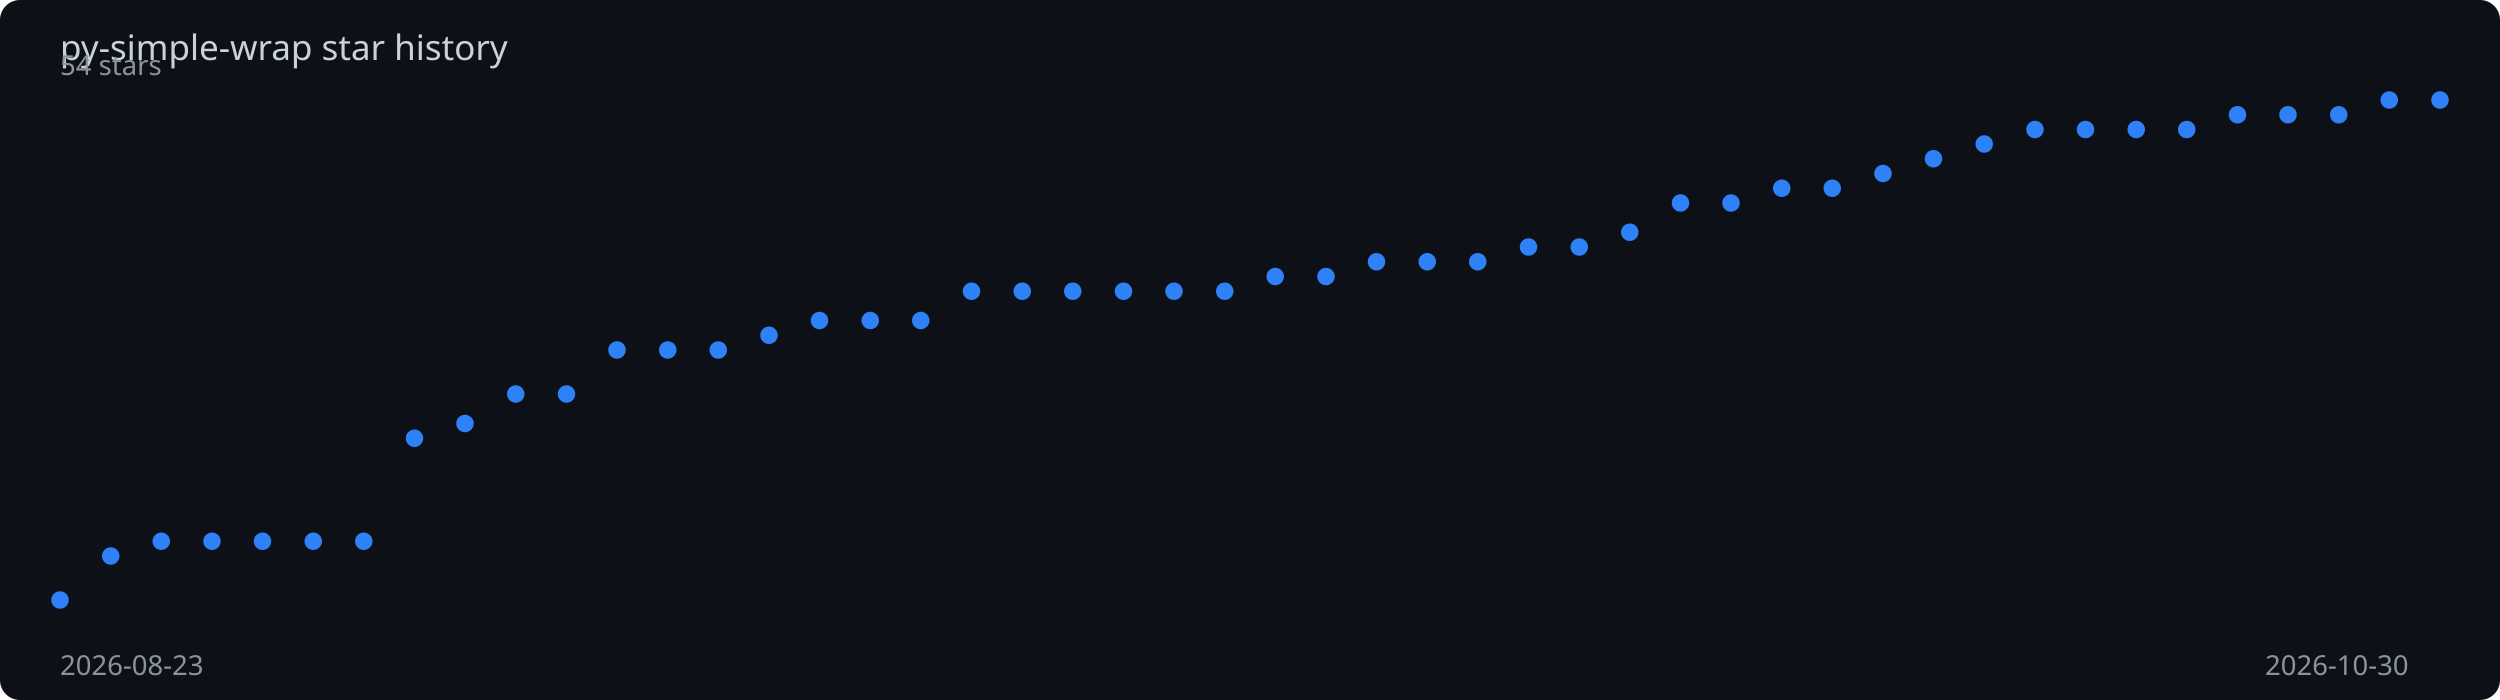
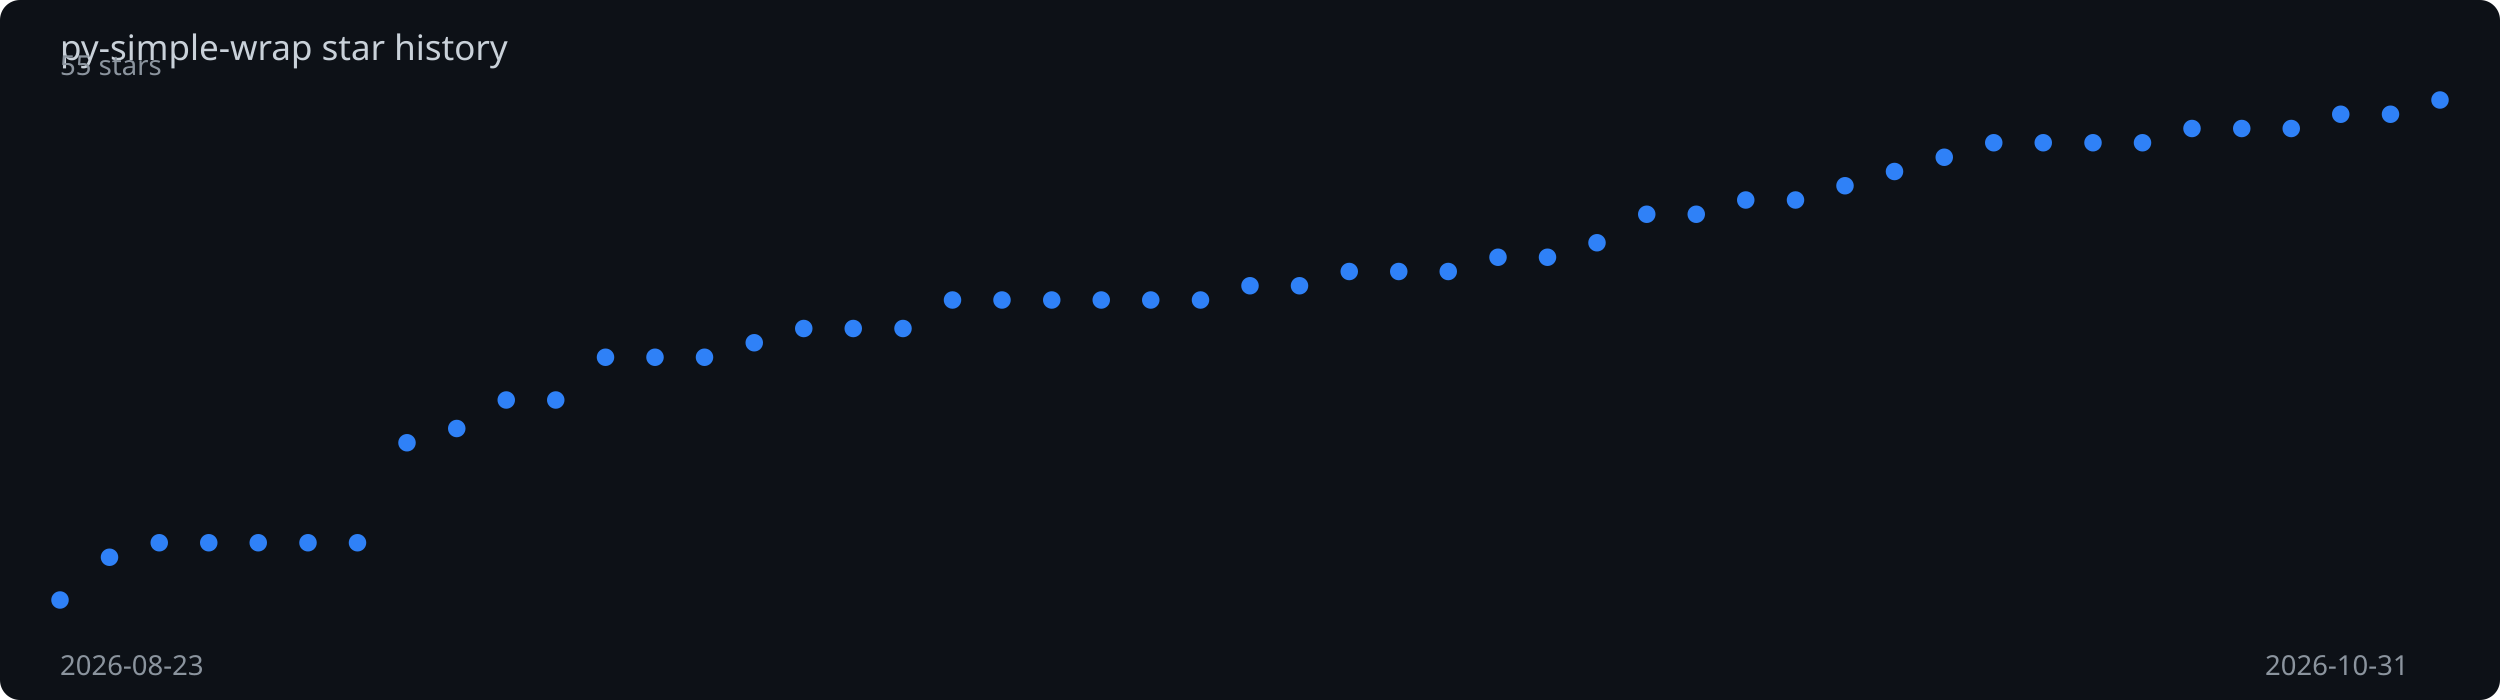
<svg xmlns="http://www.w3.org/2000/svg" viewBox="0 0 1000 280" width="100%" height="280">
  <rect width="1000" height="280" fill="#0d1117" rx="8" />
  <text x="24" y="24" fill="#c9d1d9" font-family="sans-serif" font-size="14">
    py-simple-wrap star history
  </text>
-   <polyline points="24.0,240.0 44.3,222.4 64.5,216.5 84.8,216.5 105.0,216.5 125.3,216.5 145.5,216.5 165.8,175.3 186.0,169.4 206.3,157.6 226.6,157.6 246.8,140.0 267.1,140.0 287.3,140.0 307.6,134.1 327.8,128.2 348.1,128.2 368.3,128.2 388.6,116.5 408.9,116.5 429.1,116.5 449.4,116.5 469.6,116.5 489.9,116.5 510.1,110.6 530.4,110.6 550.6,104.7 570.9,104.7 591.1,104.7 611.4,98.8 631.7,98.8 651.9,92.9 672.2,81.2 692.4,81.2 712.7,75.3 732.9,75.3 753.2,69.4 773.4,63.5 793.7,57.6 814.0,51.8 834.2,51.8 854.5,51.8 874.7,51.8 895.0,45.9 915.2,45.9 935.5,45.9 955.7,40.0 976.0,40.0" fill="none" stroke="#2f81f7" stroke-width="2" stroke-dasharray="1012.9" stroke-dashoffset="1012.9">
-     <animate attributeName="stroke-dashoffset" from="1012.9" to="0" dur="2s" fill="freeze" calcMode="spline" keySplines="0.4 0 0.2 1" />
+   <polyline points="24.0,240.0 43.8,222.9 63.7,217.1 83.5,217.1 103.3,217.1 123.2,217.1 143.0,217.1 162.8,177.1 182.7,171.4 202.5,160.0 222.3,160.0 242.2,142.9 262.0,142.9 281.8,142.9 301.7,137.1 321.5,131.4 341.3,131.4 361.2,131.4 381.0,120.0 400.8,120.0 420.7,120.0 440.5,120.0 460.3,120.0 480.2,120.0 500.0,114.3 519.8,114.3 539.7,108.6 559.5,108.6 579.3,108.6 599.2,102.9 619.0,102.9 638.8,97.1 658.7,85.7 678.5,85.7 698.3,80.0 718.2,80.0 738.0,74.3 757.8,68.6 777.7,62.9 797.5,57.1 817.3,57.1 837.2,57.1 857.0,57.1 876.8,51.4 896.7,51.4 916.5,51.4 936.3,45.7 956.2,45.7 976.0,40.0" fill="none" stroke="#2f81f7" stroke-width="2" stroke-dasharray="1011.7" stroke-dashoffset="1011.7">
+     <animate attributeName="stroke-dashoffset" from="1011.7" to="0" dur="2s" fill="freeze" calcMode="spline" keySplines="0.4 0 0.2 1" />
  </polyline>
  <circle cx="24.0" cy="240.0" r="3.5" fill="#2f81f7">
    <animate attributeName="opacity" from="0" to="1" begin="0.00s" dur="0.2s" fill="freeze" />
  </circle>
-   <circle cx="44.3" cy="222.4" r="3.5" fill="#2f81f7">
+   <circle cx="43.8" cy="222.9" r="3.5" fill="#2f81f7">
    <animate attributeName="opacity" from="0" to="1" begin="0.04s" dur="0.2s" fill="freeze" />
  </circle>
-   <circle cx="64.5" cy="216.5" r="3.5" fill="#2f81f7">
-     <animate attributeName="opacity" from="0" to="1" begin="0.09s" dur="0.2s" fill="freeze" />
+   <circle cx="63.7" cy="217.1" r="3.5" fill="#2f81f7">
+     <animate attributeName="opacity" from="0" to="1" begin="0.08s" dur="0.2s" fill="freeze" />
  </circle>
-   <circle cx="84.8" cy="216.5" r="3.5" fill="#2f81f7">
-     <animate attributeName="opacity" from="0" to="1" begin="0.13s" dur="0.2s" fill="freeze" />
+   <circle cx="83.5" cy="217.1" r="3.5" fill="#2f81f7">
+     <animate attributeName="opacity" from="0" to="1" begin="0.12s" dur="0.2s" fill="freeze" />
  </circle>
-   <circle cx="105.0" cy="216.5" r="3.5" fill="#2f81f7">
+   <circle cx="103.3" cy="217.1" r="3.5" fill="#2f81f7">
    <animate attributeName="opacity" from="0" to="1" begin="0.17s" dur="0.2s" fill="freeze" />
  </circle>
-   <circle cx="125.3" cy="216.5" r="3.5" fill="#2f81f7">
+   <circle cx="123.2" cy="217.1" r="3.5" fill="#2f81f7">
    <animate attributeName="opacity" from="0" to="1" begin="0.21s" dur="0.2s" fill="freeze" />
  </circle>
-   <circle cx="145.5" cy="216.5" r="3.5" fill="#2f81f7">
-     <animate attributeName="opacity" from="0" to="1" begin="0.26s" dur="0.2s" fill="freeze" />
+   <circle cx="143.0" cy="217.1" r="3.5" fill="#2f81f7">
+     <animate attributeName="opacity" from="0" to="1" begin="0.25s" dur="0.2s" fill="freeze" />
  </circle>
-   <circle cx="165.8" cy="175.3" r="3.5" fill="#2f81f7">
-     <animate attributeName="opacity" from="0" to="1" begin="0.30s" dur="0.2s" fill="freeze" />
+   <circle cx="162.8" cy="177.1" r="3.5" fill="#2f81f7">
+     <animate attributeName="opacity" from="0" to="1" begin="0.29s" dur="0.2s" fill="freeze" />
  </circle>
-   <circle cx="186.0" cy="169.4" r="3.5" fill="#2f81f7">
-     <animate attributeName="opacity" from="0" to="1" begin="0.34s" dur="0.2s" fill="freeze" />
+   <circle cx="182.7" cy="171.4" r="3.5" fill="#2f81f7">
+     <animate attributeName="opacity" from="0" to="1" begin="0.33s" dur="0.2s" fill="freeze" />
  </circle>
-   <circle cx="206.3" cy="157.6" r="3.5" fill="#2f81f7">
+   <circle cx="202.5" cy="160.0" r="3.5" fill="#2f81f7">
    <animate attributeName="opacity" from="0" to="1" begin="0.38s" dur="0.2s" fill="freeze" />
  </circle>
-   <circle cx="226.6" cy="157.6" r="3.5" fill="#2f81f7">
-     <animate attributeName="opacity" from="0" to="1" begin="0.43s" dur="0.2s" fill="freeze" />
+   <circle cx="222.3" cy="160.0" r="3.5" fill="#2f81f7">
+     <animate attributeName="opacity" from="0" to="1" begin="0.42s" dur="0.2s" fill="freeze" />
  </circle>
-   <circle cx="246.8" cy="140.0" r="3.5" fill="#2f81f7">
-     <animate attributeName="opacity" from="0" to="1" begin="0.47s" dur="0.2s" fill="freeze" />
+   <circle cx="242.2" cy="142.9" r="3.5" fill="#2f81f7">
+     <animate attributeName="opacity" from="0" to="1" begin="0.46s" dur="0.2s" fill="freeze" />
  </circle>
-   <circle cx="267.1" cy="140.0" r="3.5" fill="#2f81f7">
-     <animate attributeName="opacity" from="0" to="1" begin="0.51s" dur="0.2s" fill="freeze" />
+   <circle cx="262.0" cy="142.9" r="3.5" fill="#2f81f7">
+     <animate attributeName="opacity" from="0" to="1" begin="0.50s" dur="0.2s" fill="freeze" />
  </circle>
-   <circle cx="287.3" cy="140.0" r="3.5" fill="#2f81f7">
-     <animate attributeName="opacity" from="0" to="1" begin="0.55s" dur="0.2s" fill="freeze" />
+   <circle cx="281.8" cy="142.9" r="3.5" fill="#2f81f7">
+     <animate attributeName="opacity" from="0" to="1" begin="0.54s" dur="0.2s" fill="freeze" />
  </circle>
-   <circle cx="307.6" cy="134.1" r="3.5" fill="#2f81f7">
-     <animate attributeName="opacity" from="0" to="1" begin="0.60s" dur="0.2s" fill="freeze" />
+   <circle cx="301.7" cy="137.1" r="3.5" fill="#2f81f7">
+     <animate attributeName="opacity" from="0" to="1" begin="0.58s" dur="0.2s" fill="freeze" />
  </circle>
-   <circle cx="327.8" cy="128.2" r="3.5" fill="#2f81f7">
-     <animate attributeName="opacity" from="0" to="1" begin="0.64s" dur="0.2s" fill="freeze" />
+   <circle cx="321.5" cy="131.4" r="3.5" fill="#2f81f7">
+     <animate attributeName="opacity" from="0" to="1" begin="0.62s" dur="0.2s" fill="freeze" />
  </circle>
-   <circle cx="348.1" cy="128.2" r="3.5" fill="#2f81f7">
-     <animate attributeName="opacity" from="0" to="1" begin="0.68s" dur="0.2s" fill="freeze" />
+   <circle cx="341.3" cy="131.4" r="3.5" fill="#2f81f7">
+     <animate attributeName="opacity" from="0" to="1" begin="0.67s" dur="0.2s" fill="freeze" />
  </circle>
-   <circle cx="368.3" cy="128.2" r="3.5" fill="#2f81f7">
-     <animate attributeName="opacity" from="0" to="1" begin="0.72s" dur="0.2s" fill="freeze" />
+   <circle cx="361.2" cy="131.4" r="3.5" fill="#2f81f7">
+     <animate attributeName="opacity" from="0" to="1" begin="0.71s" dur="0.2s" fill="freeze" />
  </circle>
-   <circle cx="388.6" cy="116.5" r="3.5" fill="#2f81f7">
-     <animate attributeName="opacity" from="0" to="1" begin="0.77s" dur="0.2s" fill="freeze" />
+   <circle cx="381.0" cy="120.0" r="3.5" fill="#2f81f7">
+     <animate attributeName="opacity" from="0" to="1" begin="0.75s" dur="0.2s" fill="freeze" />
  </circle>
-   <circle cx="408.9" cy="116.5" r="3.5" fill="#2f81f7">
-     <animate attributeName="opacity" from="0" to="1" begin="0.81s" dur="0.2s" fill="freeze" />
+   <circle cx="400.8" cy="120.0" r="3.5" fill="#2f81f7">
+     <animate attributeName="opacity" from="0" to="1" begin="0.79s" dur="0.2s" fill="freeze" />
  </circle>
-   <circle cx="429.1" cy="116.5" r="3.5" fill="#2f81f7">
-     <animate attributeName="opacity" from="0" to="1" begin="0.85s" dur="0.2s" fill="freeze" />
+   <circle cx="420.7" cy="120.0" r="3.5" fill="#2f81f7">
+     <animate attributeName="opacity" from="0" to="1" begin="0.83s" dur="0.2s" fill="freeze" />
  </circle>
-   <circle cx="449.4" cy="116.5" r="3.5" fill="#2f81f7">
-     <animate attributeName="opacity" from="0" to="1" begin="0.89s" dur="0.2s" fill="freeze" />
+   <circle cx="440.5" cy="120.0" r="3.5" fill="#2f81f7">
+     <animate attributeName="opacity" from="0" to="1" begin="0.88s" dur="0.2s" fill="freeze" />
  </circle>
-   <circle cx="469.6" cy="116.5" r="3.5" fill="#2f81f7">
-     <animate attributeName="opacity" from="0" to="1" begin="0.94s" dur="0.2s" fill="freeze" />
+   <circle cx="460.3" cy="120.0" r="3.5" fill="#2f81f7">
+     <animate attributeName="opacity" from="0" to="1" begin="0.92s" dur="0.2s" fill="freeze" />
  </circle>
-   <circle cx="489.9" cy="116.5" r="3.5" fill="#2f81f7">
-     <animate attributeName="opacity" from="0" to="1" begin="0.98s" dur="0.2s" fill="freeze" />
+   <circle cx="480.2" cy="120.0" r="3.5" fill="#2f81f7">
+     <animate attributeName="opacity" from="0" to="1" begin="0.96s" dur="0.2s" fill="freeze" />
  </circle>
-   <circle cx="510.1" cy="110.6" r="3.5" fill="#2f81f7">
-     <animate attributeName="opacity" from="0" to="1" begin="1.02s" dur="0.2s" fill="freeze" />
+   <circle cx="500.0" cy="114.3" r="3.5" fill="#2f81f7">
+     <animate attributeName="opacity" from="0" to="1" begin="1.00s" dur="0.2s" fill="freeze" />
  </circle>
-   <circle cx="530.4" cy="110.6" r="3.5" fill="#2f81f7">
-     <animate attributeName="opacity" from="0" to="1" begin="1.06s" dur="0.2s" fill="freeze" />
+   <circle cx="519.8" cy="114.3" r="3.5" fill="#2f81f7">
+     <animate attributeName="opacity" from="0" to="1" begin="1.04s" dur="0.2s" fill="freeze" />
  </circle>
-   <circle cx="550.6" cy="104.7" r="3.5" fill="#2f81f7">
-     <animate attributeName="opacity" from="0" to="1" begin="1.11s" dur="0.2s" fill="freeze" />
+   <circle cx="539.7" cy="108.6" r="3.5" fill="#2f81f7">
+     <animate attributeName="opacity" from="0" to="1" begin="1.08s" dur="0.2s" fill="freeze" />
  </circle>
-   <circle cx="570.9" cy="104.7" r="3.5" fill="#2f81f7">
-     <animate attributeName="opacity" from="0" to="1" begin="1.15s" dur="0.2s" fill="freeze" />
+   <circle cx="559.5" cy="108.6" r="3.5" fill="#2f81f7">
+     <animate attributeName="opacity" from="0" to="1" begin="1.12s" dur="0.2s" fill="freeze" />
  </circle>
-   <circle cx="591.1" cy="104.7" r="3.5" fill="#2f81f7">
-     <animate attributeName="opacity" from="0" to="1" begin="1.19s" dur="0.2s" fill="freeze" />
+   <circle cx="579.3" cy="108.6" r="3.5" fill="#2f81f7">
+     <animate attributeName="opacity" from="0" to="1" begin="1.17s" dur="0.2s" fill="freeze" />
  </circle>
-   <circle cx="611.4" cy="98.8" r="3.5" fill="#2f81f7">
-     <animate attributeName="opacity" from="0" to="1" begin="1.23s" dur="0.2s" fill="freeze" />
+   <circle cx="599.2" cy="102.9" r="3.5" fill="#2f81f7">
+     <animate attributeName="opacity" from="0" to="1" begin="1.21s" dur="0.2s" fill="freeze" />
  </circle>
-   <circle cx="631.7" cy="98.8" r="3.5" fill="#2f81f7">
-     <animate attributeName="opacity" from="0" to="1" begin="1.28s" dur="0.2s" fill="freeze" />
+   <circle cx="619.0" cy="102.9" r="3.5" fill="#2f81f7">
+     <animate attributeName="opacity" from="0" to="1" begin="1.25s" dur="0.2s" fill="freeze" />
  </circle>
-   <circle cx="651.9" cy="92.9" r="3.5" fill="#2f81f7">
-     <animate attributeName="opacity" from="0" to="1" begin="1.32s" dur="0.2s" fill="freeze" />
+   <circle cx="638.8" cy="97.1" r="3.5" fill="#2f81f7">
+     <animate attributeName="opacity" from="0" to="1" begin="1.29s" dur="0.2s" fill="freeze" />
  </circle>
-   <circle cx="672.2" cy="81.2" r="3.5" fill="#2f81f7">
-     <animate attributeName="opacity" from="0" to="1" begin="1.36s" dur="0.2s" fill="freeze" />
+   <circle cx="658.7" cy="85.7" r="3.5" fill="#2f81f7">
+     <animate attributeName="opacity" from="0" to="1" begin="1.33s" dur="0.2s" fill="freeze" />
  </circle>
-   <circle cx="692.4" cy="81.2" r="3.5" fill="#2f81f7">
-     <animate attributeName="opacity" from="0" to="1" begin="1.40s" dur="0.2s" fill="freeze" />
+   <circle cx="678.5" cy="85.7" r="3.5" fill="#2f81f7">
+     <animate attributeName="opacity" from="0" to="1" begin="1.38s" dur="0.2s" fill="freeze" />
  </circle>
-   <circle cx="712.7" cy="75.3" r="3.5" fill="#2f81f7">
-     <animate attributeName="opacity" from="0" to="1" begin="1.45s" dur="0.2s" fill="freeze" />
+   <circle cx="698.3" cy="80.0" r="3.5" fill="#2f81f7">
+     <animate attributeName="opacity" from="0" to="1" begin="1.42s" dur="0.2s" fill="freeze" />
  </circle>
-   <circle cx="732.9" cy="75.3" r="3.5" fill="#2f81f7">
-     <animate attributeName="opacity" from="0" to="1" begin="1.49s" dur="0.2s" fill="freeze" />
+   <circle cx="718.2" cy="80.0" r="3.5" fill="#2f81f7">
+     <animate attributeName="opacity" from="0" to="1" begin="1.46s" dur="0.2s" fill="freeze" />
  </circle>
-   <circle cx="753.2" cy="69.4" r="3.5" fill="#2f81f7">
-     <animate attributeName="opacity" from="0" to="1" begin="1.53s" dur="0.2s" fill="freeze" />
+   <circle cx="738.0" cy="74.3" r="3.5" fill="#2f81f7">
+     <animate attributeName="opacity" from="0" to="1" begin="1.50s" dur="0.2s" fill="freeze" />
  </circle>
-   <circle cx="773.4" cy="63.5" r="3.5" fill="#2f81f7">
-     <animate attributeName="opacity" from="0" to="1" begin="1.57s" dur="0.2s" fill="freeze" />
+   <circle cx="757.8" cy="68.6" r="3.5" fill="#2f81f7">
+     <animate attributeName="opacity" from="0" to="1" begin="1.54s" dur="0.2s" fill="freeze" />
  </circle>
-   <circle cx="793.7" cy="57.6" r="3.5" fill="#2f81f7">
+   <circle cx="777.7" cy="62.9" r="3.5" fill="#2f81f7">
+     <animate attributeName="opacity" from="0" to="1" begin="1.58s" dur="0.2s" fill="freeze" />
+   </circle>
+   <circle cx="797.5" cy="57.1" r="3.5" fill="#2f81f7">
    <animate attributeName="opacity" from="0" to="1" begin="1.62s" dur="0.2s" fill="freeze" />
  </circle>
-   <circle cx="814.0" cy="51.8" r="3.5" fill="#2f81f7">
-     <animate attributeName="opacity" from="0" to="1" begin="1.66s" dur="0.2s" fill="freeze" />
+   <circle cx="817.3" cy="57.1" r="3.5" fill="#2f81f7">
+     <animate attributeName="opacity" from="0" to="1" begin="1.67s" dur="0.2s" fill="freeze" />
  </circle>
-   <circle cx="834.2" cy="51.8" r="3.5" fill="#2f81f7">
-     <animate attributeName="opacity" from="0" to="1" begin="1.70s" dur="0.2s" fill="freeze" />
+   <circle cx="837.2" cy="57.1" r="3.5" fill="#2f81f7">
+     <animate attributeName="opacity" from="0" to="1" begin="1.71s" dur="0.2s" fill="freeze" />
  </circle>
-   <circle cx="854.5" cy="51.8" r="3.5" fill="#2f81f7">
-     <animate attributeName="opacity" from="0" to="1" begin="1.74s" dur="0.2s" fill="freeze" />
+   <circle cx="857.0" cy="57.1" r="3.5" fill="#2f81f7">
+     <animate attributeName="opacity" from="0" to="1" begin="1.75s" dur="0.2s" fill="freeze" />
  </circle>
-   <circle cx="874.7" cy="51.8" r="3.5" fill="#2f81f7">
+   <circle cx="876.8" cy="51.4" r="3.5" fill="#2f81f7">
    <animate attributeName="opacity" from="0" to="1" begin="1.79s" dur="0.2s" fill="freeze" />
  </circle>
-   <circle cx="895.0" cy="45.9" r="3.5" fill="#2f81f7">
+   <circle cx="896.7" cy="51.4" r="3.5" fill="#2f81f7">
    <animate attributeName="opacity" from="0" to="1" begin="1.83s" dur="0.2s" fill="freeze" />
  </circle>
-   <circle cx="915.2" cy="45.9" r="3.5" fill="#2f81f7">
-     <animate attributeName="opacity" from="0" to="1" begin="1.87s" dur="0.2s" fill="freeze" />
+   <circle cx="916.5" cy="51.4" r="3.5" fill="#2f81f7">
+     <animate attributeName="opacity" from="0" to="1" begin="1.88s" dur="0.2s" fill="freeze" />
  </circle>
-   <circle cx="935.5" cy="45.9" r="3.5" fill="#2f81f7">
-     <animate attributeName="opacity" from="0" to="1" begin="1.91s" dur="0.2s" fill="freeze" />
+   <circle cx="936.3" cy="45.7" r="3.5" fill="#2f81f7">
+     <animate attributeName="opacity" from="0" to="1" begin="1.92s" dur="0.2s" fill="freeze" />
  </circle>
-   <circle cx="955.7" cy="40.0" r="3.5" fill="#2f81f7">
+   <circle cx="956.2" cy="45.7" r="3.5" fill="#2f81f7">
    <animate attributeName="opacity" from="0" to="1" begin="1.96s" dur="0.2s" fill="freeze" />
  </circle>
  <circle cx="976.0" cy="40.0" r="3.5" fill="#2f81f7">
    <animate attributeName="opacity" from="0" to="1" begin="2.00s" dur="0.2s" fill="freeze" />
  </circle>
  <text x="24" y="270" fill="#8b949e" font-family="sans-serif" font-size="11">2026-08-23</text>
-   <text x="906" y="270" fill="#8b949e" font-family="sans-serif" font-size="11">2026-10-30</text>
-   <text x="24" y="30" fill="#8b949e" font-family="sans-serif" font-size="11">54 stars</text>
+   <text x="906" y="270" fill="#8b949e" font-family="sans-serif" font-size="11">2026-10-31</text>
+   <text x="24" y="30" fill="#8b949e" font-family="sans-serif" font-size="11">55 stars</text>
</svg>
